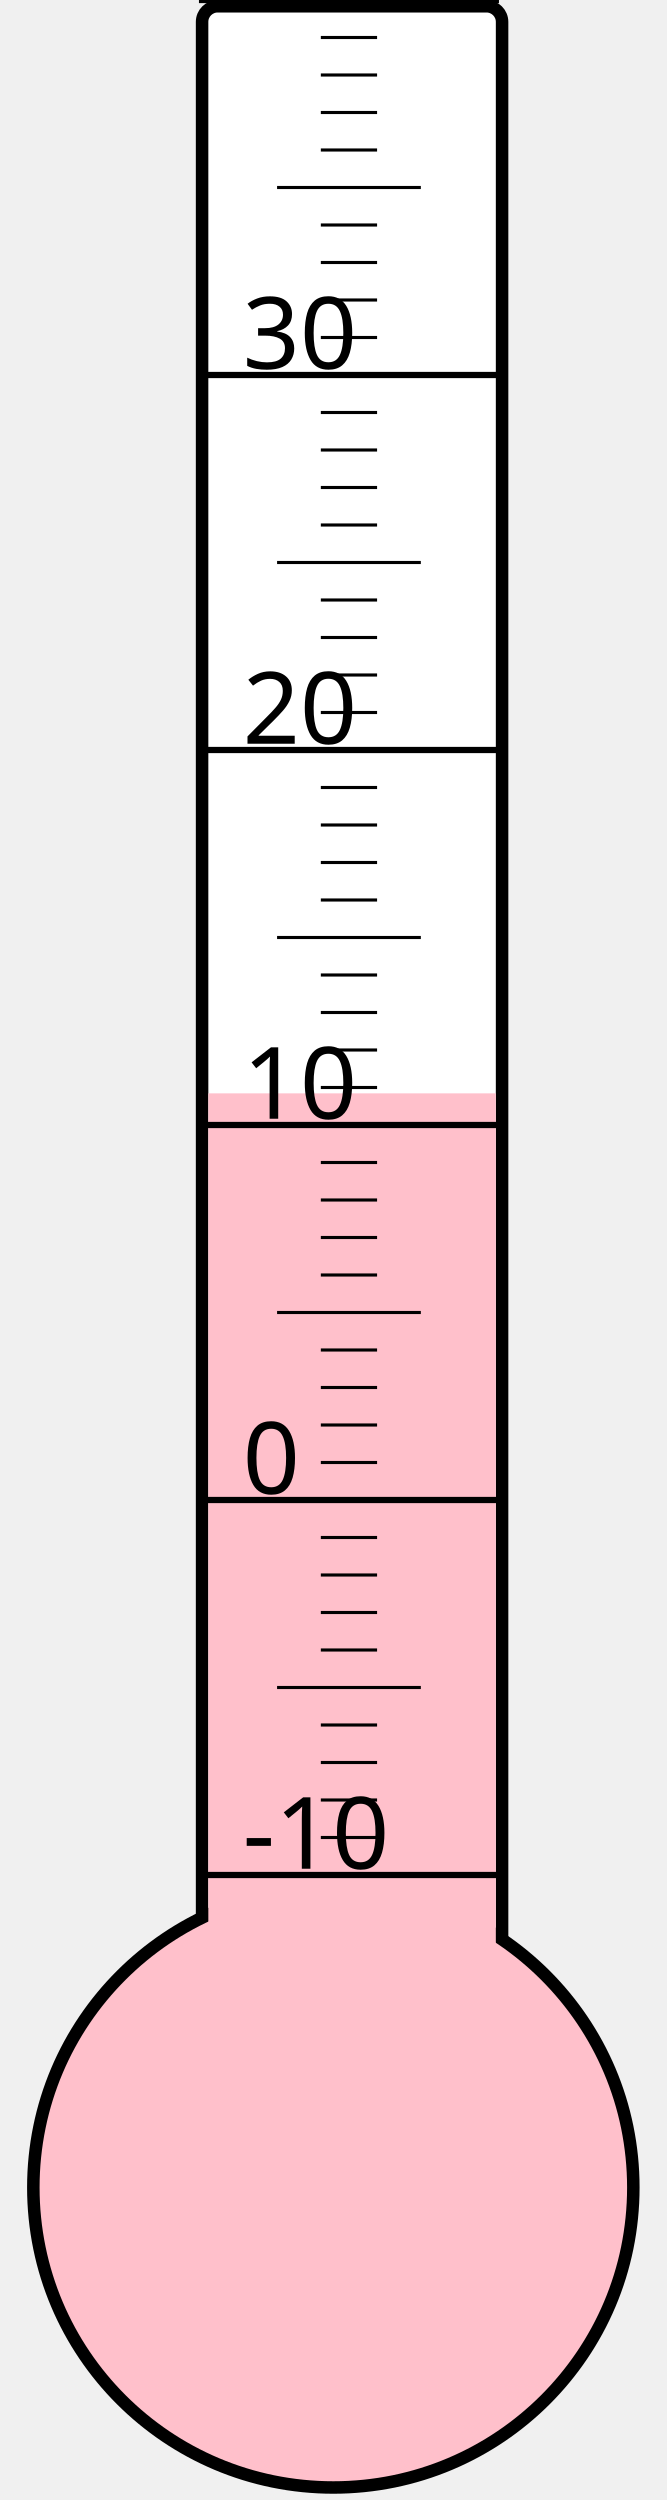
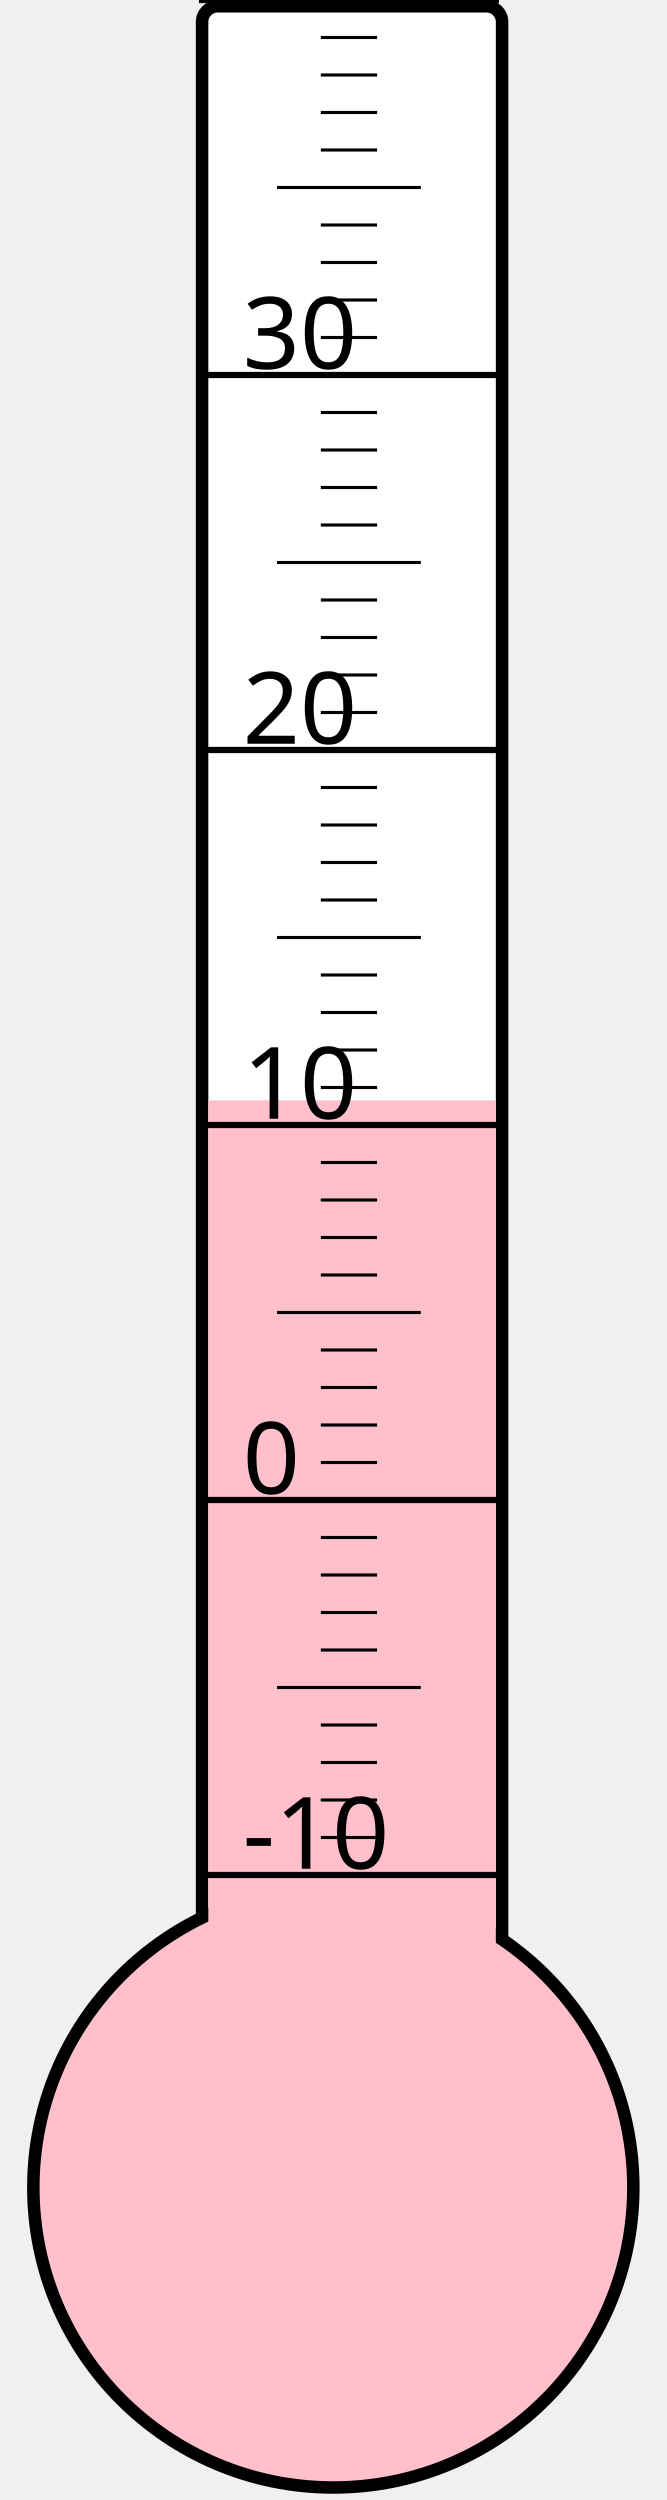
<svg xmlns="http://www.w3.org/2000/svg" width="40px" height="150px" viewBox="0 0 200 800">
  <rect width="200" height="800" x="0" y="0" style="fill: #ffffeb; fill-opacity: 0;" />
  <rect width="96" height="680" x="58" y="2" rx="5" ry="5" style="fill: white; fill-opacity: 1; stroke: black; stroke-width: 4;" />
  <circle cx="100" cy="700" r="96" style="fill: pink; stroke: black; stroke-width: 4;" />
-   <rect width="92" height="350.125" x="60" y="349.875" style="fill: pink; fill-opacity: 1; stroke-width: 0;" />
+   <rect width="92" height="347.875" x="60" y="352.125" style="fill: pink; fill-opacity: 1; stroke-width: 0;" />
  <text x="71" y="598" style="font-family: sans-serif; font-size: 24pt;">-10</text>
  <text x="71" y="478" style="font-family: sans-serif; font-size: 24pt;">0</text>
  <text x="71" y="358" style="font-family: sans-serif; font-size: 24pt;">10</text>
  <text x="71" y="238" style="font-family: sans-serif; font-size: 24pt;">20</text>
  <text x="71" y="118" style="font-family: sans-serif; font-size: 24pt;">30</text>
  <g style="stroke: black;">
    <line x1="57" y1="600" x2="153" y2="600" style="stroke-width: 2;" />
    <line x1="96" y1="588" x2="114" y2="588" style="stroke-width: 1;" />
    <line x1="96" y1="576" x2="114" y2="576" style="stroke-width: 1;" />
    <line x1="96" y1="564" x2="114" y2="564" style="stroke-width: 1;" />
    <line x1="96" y1="552" x2="114" y2="552" style="stroke-width: 1;" />
    <line x1="82" y1="540" x2="128" y2="540" style="stroke-width: 1;" />
    <line x1="96" y1="528" x2="114" y2="528" style="stroke-width: 1;" />
    <line x1="96" y1="516" x2="114" y2="516" style="stroke-width: 1;" />
    <line x1="96" y1="504" x2="114" y2="504" style="stroke-width: 1;" />
    <line x1="96" y1="492" x2="114" y2="492" style="stroke-width: 1;" />
    <line x1="57" y1="480" x2="153" y2="480" style="stroke-width: 2;" />
    <line x1="96" y1="468" x2="114" y2="468" style="stroke-width: 1;" />
    <line x1="96" y1="456" x2="114" y2="456" style="stroke-width: 1;" />
    <line x1="96" y1="444" x2="114" y2="444" style="stroke-width: 1;" />
    <line x1="96" y1="432" x2="114" y2="432" style="stroke-width: 1;" />
    <line x1="82" y1="420" x2="128" y2="420" style="stroke-width: 1;" />
    <line x1="96" y1="408" x2="114" y2="408" style="stroke-width: 1;" />
    <line x1="96" y1="396" x2="114" y2="396" style="stroke-width: 1;" />
    <line x1="96" y1="384" x2="114" y2="384" style="stroke-width: 1;" />
    <line x1="96" y1="372" x2="114" y2="372" style="stroke-width: 1;" />
    <line x1="57" y1="360" x2="153" y2="360" style="stroke-width: 2;" />
    <line x1="96" y1="348" x2="114" y2="348" style="stroke-width: 1;" />
    <line x1="96" y1="336" x2="114" y2="336" style="stroke-width: 1;" />
    <line x1="96" y1="324" x2="114" y2="324" style="stroke-width: 1;" />
    <line x1="96" y1="312" x2="114" y2="312" style="stroke-width: 1;" />
    <line x1="82" y1="300" x2="128" y2="300" style="stroke-width: 1;" />
    <line x1="96" y1="288" x2="114" y2="288" style="stroke-width: 1;" />
    <line x1="96" y1="276" x2="114" y2="276" style="stroke-width: 1;" />
    <line x1="96" y1="264" x2="114" y2="264" style="stroke-width: 1;" />
    <line x1="96" y1="252" x2="114" y2="252" style="stroke-width: 1;" />
    <line x1="57" y1="240" x2="153" y2="240" style="stroke-width: 2;" />
    <line x1="96" y1="228" x2="114" y2="228" style="stroke-width: 1;" />
    <line x1="96" y1="216" x2="114" y2="216" style="stroke-width: 1;" />
    <line x1="96" y1="204" x2="114" y2="204" style="stroke-width: 1;" />
    <line x1="96" y1="192" x2="114" y2="192" style="stroke-width: 1;" />
    <line x1="82" y1="180" x2="128" y2="180" style="stroke-width: 1;" />
    <line x1="96" y1="168" x2="114" y2="168" style="stroke-width: 1;" />
    <line x1="96" y1="156" x2="114" y2="156" style="stroke-width: 1;" />
    <line x1="96" y1="144" x2="114" y2="144" style="stroke-width: 1;" />
    <line x1="96" y1="132" x2="114" y2="132" style="stroke-width: 1;" />
    <line x1="57" y1="120" x2="153" y2="120" style="stroke-width: 2;" />
    <line x1="96" y1="108" x2="114" y2="108" style="stroke-width: 1;" />
    <line x1="96" y1="96" x2="114" y2="96" style="stroke-width: 1;" />
    <line x1="96" y1="84" x2="114" y2="84" style="stroke-width: 1;" />
    <line x1="96" y1="72" x2="114" y2="72" style="stroke-width: 1;" />
    <line x1="82" y1="60" x2="128" y2="60" style="stroke-width: 1;" />
    <line x1="96" y1="48" x2="114" y2="48" style="stroke-width: 1;" />
    <line x1="96" y1="36" x2="114" y2="36" style="stroke-width: 1;" />
    <line x1="96" y1="24" x2="114" y2="24" style="stroke-width: 1;" />
    <line x1="96" y1="12" x2="114" y2="12" style="stroke-width: 1;" />
    <line x1="57" y1="0" x2="153" y2="0" style="stroke-width: 2;" />
  </g>
</svg>
